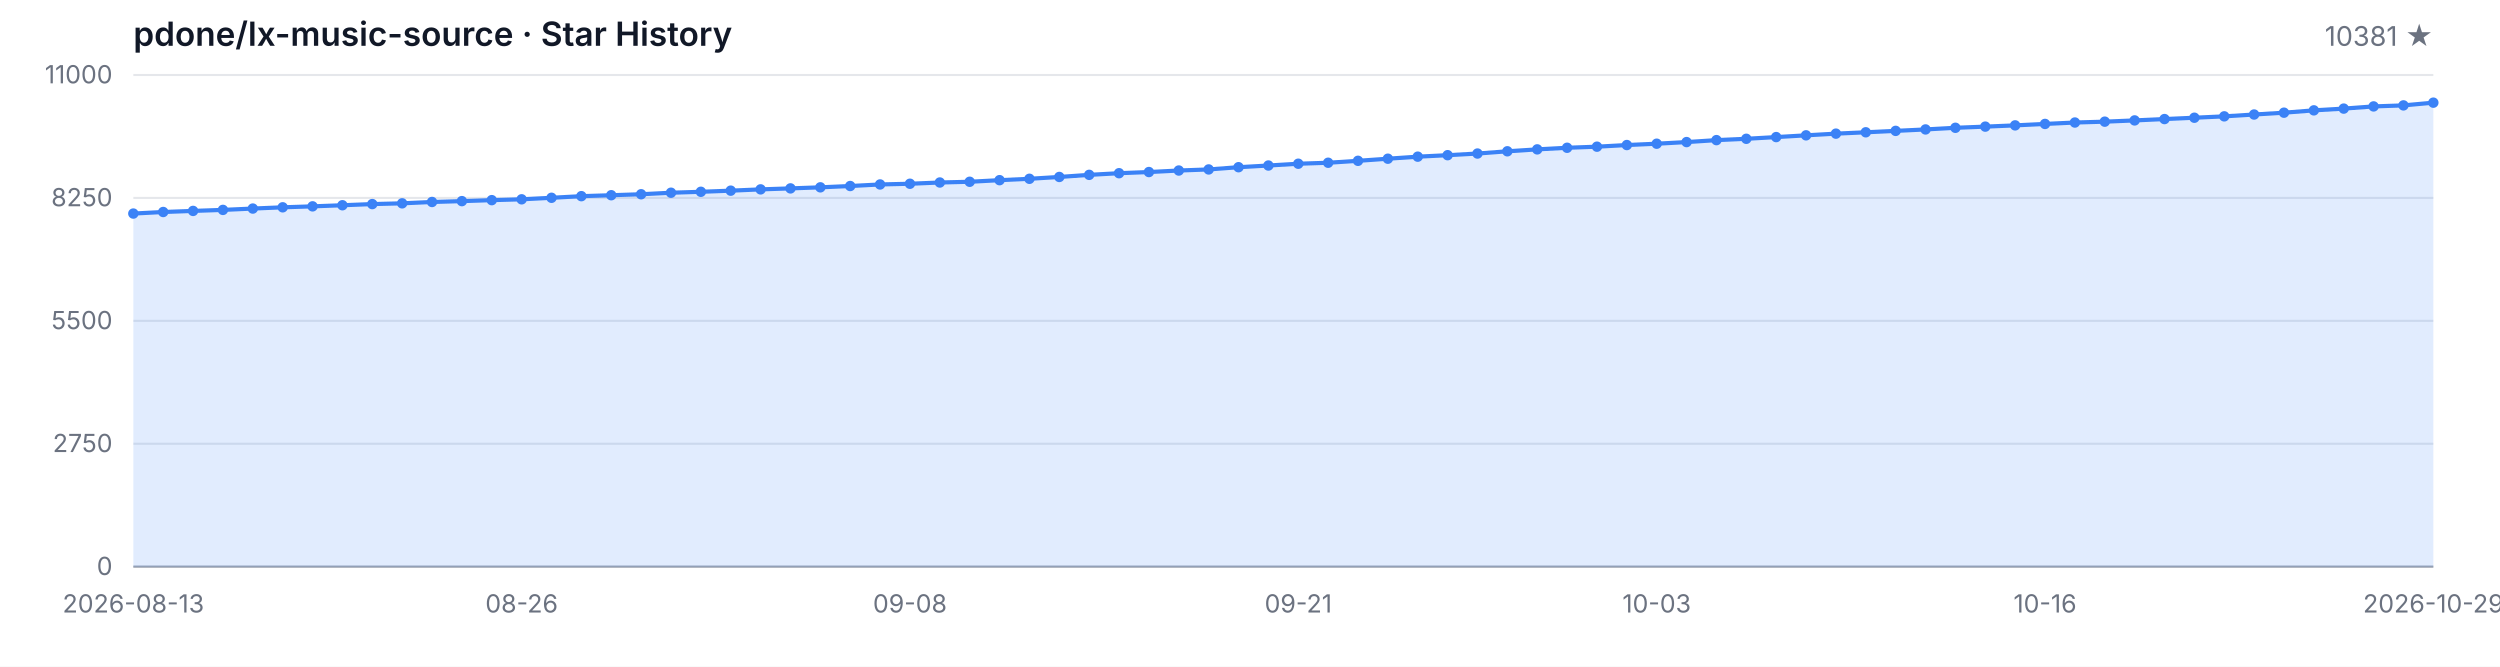
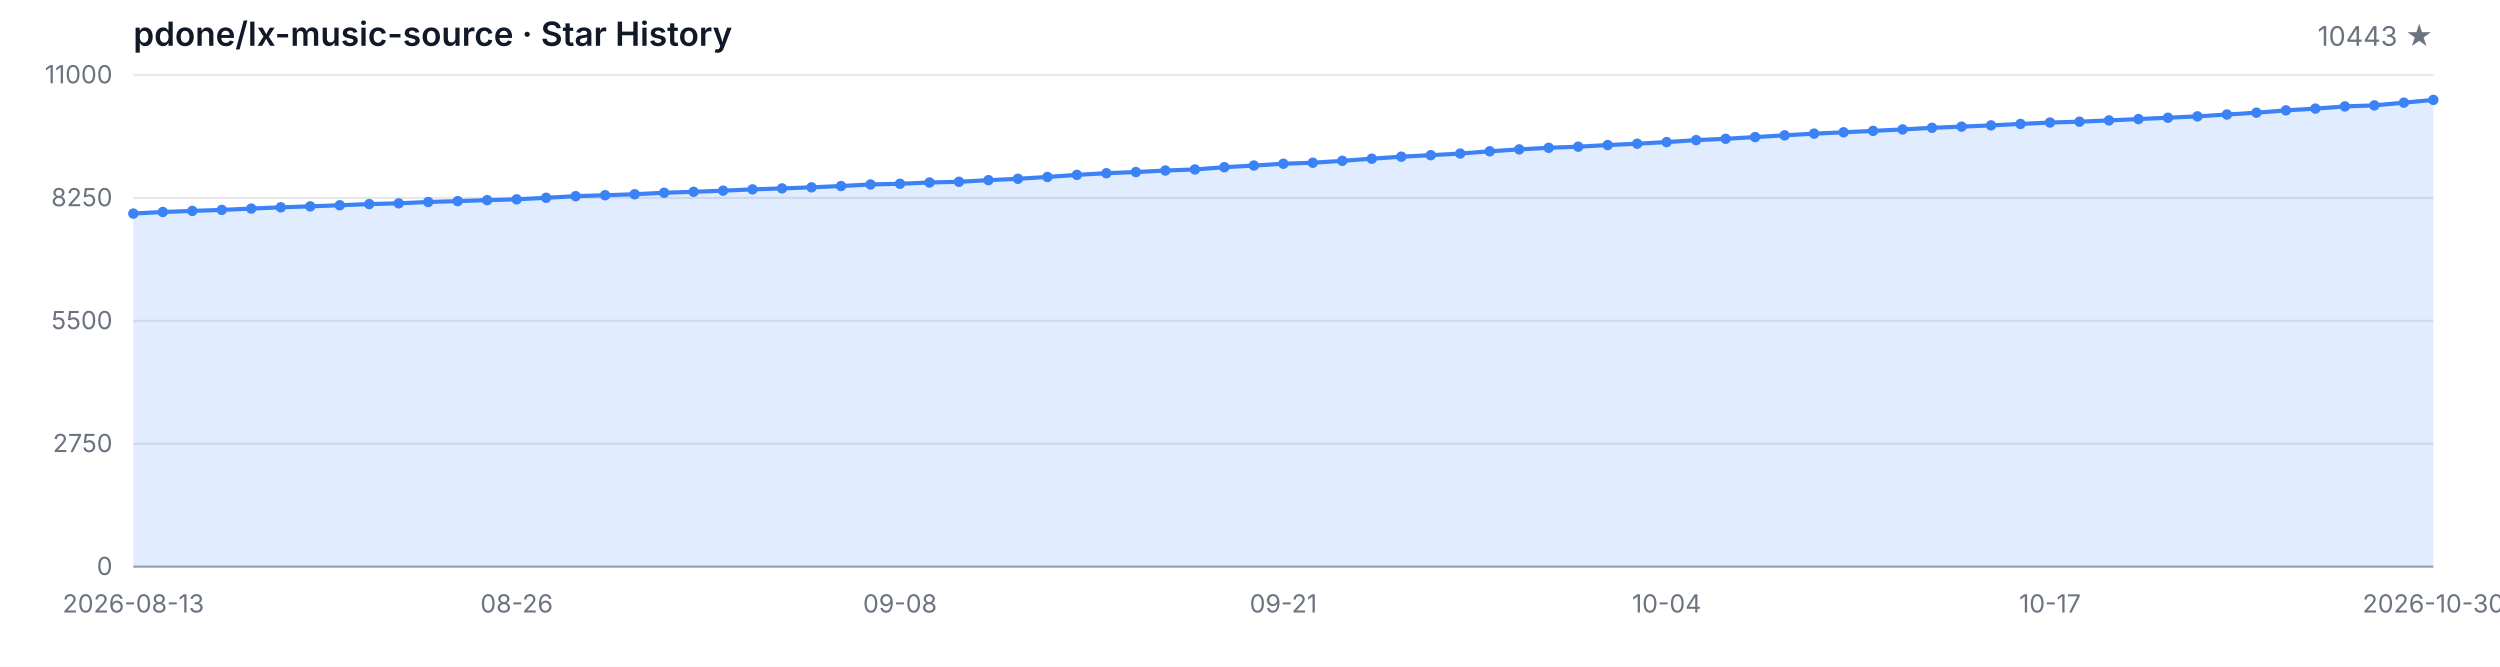
<svg xmlns="http://www.w3.org/2000/svg" width="1200" height="320" viewBox="0 0 1200 320" role="img" aria-label="Star History">
  <style>
  .bg { fill: #ffffff; }
  .grid { stroke: #e5e7eb; stroke-width: 1; }
  .axis { stroke: #9ca3af; stroke-width: 1; }
  .area { fill: rgba(59, 130, 246, 0.15); }
  .line { fill: none; stroke: #3b82f6; stroke-width: 2; stroke-linejoin: round; stroke-linecap: round; }
  .dot { fill: #3b82f6; }
  .tlabel { fill: #6b7280; font-family: -apple-system, BlinkMacSystemFont, 'Segoe UI', sans-serif; font-size: 12px; }
  .title { fill: #111827; font-family: -apple-system, BlinkMacSystemFont, 'Segoe UI', sans-serif; font-size: 16px; font-weight: 600; }
  .subtitle { fill: #6b7280; font-family: -apple-system, BlinkMacSystemFont, 'Segoe UI', sans-serif; font-size: 13px; }
  @media (prefers-color-scheme: dark) {
    .bg { fill: #0d1117; }
    .grid { stroke: #21262d; }
    .axis { stroke: #484f58; }
    .area { fill: rgba(58, 132, 255, 0.18); }
    .line { stroke: #58a6ff; }
    .dot { fill: #58a6ff; }
    .tlabel { fill: #8b949e; }
    .title { fill: #c9d1d9; }
    .subtitle { fill: #8b949e; }
  }
</style>
  <rect class="bg" width="1200" height="320" />
  <text class="title" x="64" y="22">pdone/lx-music-source · Star History</text>
-   <text class="subtitle" x="1168" y="22" text-anchor="end">10381 ★</text>
+   <text class="subtitle" x="1168" y="22" text-anchor="end">10443 ★</text>
  <line class="grid" x1="64" y1="272.00" x2="1168" y2="272.00" />
  <line class="grid" x1="64" y1="213.00" x2="1168" y2="213.00" />
  <line class="grid" x1="64" y1="154.00" x2="1168" y2="154.00" />
  <line class="grid" x1="64" y1="95.00" x2="1168" y2="95.00" />
  <line class="grid" x1="64" y1="36.00" x2="1168" y2="36.00" />
  <text class="tlabel" x="54" y="276.00" text-anchor="end">0</text>
  <text class="tlabel" x="54" y="217.00" text-anchor="end">2750</text>
  <text class="tlabel" x="54" y="158.00" text-anchor="end">5500</text>
  <text class="tlabel" x="54" y="99.00" text-anchor="end">8250</text>
  <text class="tlabel" x="54" y="40.00" text-anchor="end">11000</text>
  <line class="axis" x1="64" y1="272" x2="1168" y2="272" />
-   <path class="area" d="M 64.00 272.00 L 64.00 102.51 L 78.34 101.76 L 92.68 101.24 L 107.01 100.75 L 121.35 100.11 L 135.69 99.51 L 150.03 99.05 L 164.36 98.52 L 178.70 97.96 L 193.04 97.60 L 207.38 96.95 L 221.71 96.54 L 236.05 96.07 L 250.39 95.67 L 264.73 94.94 L 279.06 94.16 L 293.40 93.71 L 307.74 93.24 L 322.08 92.51 L 336.42 92.06 L 350.75 91.52 L 365.09 90.90 L 379.43 90.43 L 393.77 89.92 L 408.10 89.29 L 422.44 88.54 L 436.78 88.20 L 451.12 87.60 L 465.45 87.25 L 479.79 86.48 L 494.13 85.82 L 508.47 84.94 L 522.81 83.93 L 537.14 83.14 L 551.48 82.58 L 565.82 81.85 L 580.16 81.33 L 594.49 80.26 L 608.83 79.45 L 623.17 78.59 L 637.51 78.12 L 651.84 77.19 L 666.18 76.18 L 680.52 75.20 L 694.86 74.49 L 709.19 73.70 L 723.53 72.62 L 737.87 71.70 L 752.21 70.93 L 766.55 70.41 L 780.88 69.62 L 795.22 68.98 L 809.56 68.20 L 823.90 67.26 L 838.23 66.62 L 852.57 65.80 L 866.91 64.96 L 881.25 64.15 L 895.58 63.50 L 909.92 62.82 L 924.26 62.13 L 938.60 61.34 L 952.94 60.78 L 967.27 60.18 L 981.61 59.49 L 995.95 58.81 L 1010.29 58.40 L 1024.62 57.80 L 1038.96 57.15 L 1053.30 56.51 L 1067.64 55.85 L 1081.97 54.97 L 1096.31 54.09 L 1110.65 52.97 L 1124.99 52.13 L 1139.32 51.08 L 1153.66 50.59 L 1168.00 49.28 L 1168.00 272.00 Z" />
-   <path class="line" d="M 64.00 102.51 L 78.34 101.76 L 92.68 101.24 L 107.01 100.75 L 121.35 100.11 L 135.69 99.51 L 150.03 99.05 L 164.36 98.52 L 178.70 97.96 L 193.04 97.60 L 207.38 96.95 L 221.71 96.54 L 236.05 96.07 L 250.39 95.67 L 264.73 94.94 L 279.06 94.16 L 293.40 93.71 L 307.74 93.24 L 322.08 92.51 L 336.42 92.06 L 350.75 91.52 L 365.09 90.90 L 379.43 90.43 L 393.77 89.92 L 408.10 89.29 L 422.44 88.54 L 436.78 88.20 L 451.12 87.60 L 465.45 87.25 L 479.79 86.48 L 494.13 85.82 L 508.47 84.94 L 522.81 83.93 L 537.14 83.14 L 551.48 82.58 L 565.82 81.85 L 580.16 81.33 L 594.49 80.26 L 608.83 79.45 L 623.17 78.59 L 637.51 78.12 L 651.84 77.19 L 666.18 76.18 L 680.52 75.20 L 694.86 74.49 L 709.19 73.70 L 723.53 72.62 L 737.87 71.70 L 752.21 70.93 L 766.55 70.41 L 780.88 69.62 L 795.22 68.98 L 809.56 68.20 L 823.90 67.26 L 838.23 66.62 L 852.57 65.80 L 866.91 64.96 L 881.25 64.15 L 895.58 63.50 L 909.92 62.82 L 924.26 62.13 L 938.60 61.34 L 952.94 60.78 L 967.27 60.18 L 981.61 59.49 L 995.95 58.81 L 1010.29 58.40 L 1024.62 57.80 L 1038.96 57.15 L 1053.30 56.51 L 1067.64 55.85 L 1081.97 54.97 L 1096.31 54.09 L 1110.65 52.97 L 1124.99 52.13 L 1139.32 51.08 L 1153.66 50.59 L 1168.00 49.28" />
+   <path class="area" d="M 64.00 272.00 L 64.00 102.51 L 78.15 101.76 L 92.31 101.24 L 106.46 100.75 L 120.62 100.11 L 134.77 99.51 L 148.92 99.05 L 163.08 98.52 L 177.23 97.96 L 191.38 97.60 L 205.54 96.95 L 219.69 96.54 L 233.85 96.07 L 248.00 95.67 L 262.15 94.94 L 276.31 94.16 L 290.46 93.71 L 304.62 93.24 L 318.77 92.51 L 332.92 92.06 L 347.08 91.52 L 361.23 90.90 L 375.38 90.43 L 389.54 89.92 L 403.69 89.29 L 417.85 88.54 L 432.00 88.20 L 446.15 87.60 L 460.31 87.25 L 474.46 86.48 L 488.62 85.82 L 502.77 84.94 L 516.92 83.93 L 531.08 83.14 L 545.23 82.58 L 559.38 81.85 L 573.54 81.33 L 587.69 80.26 L 601.85 79.45 L 616.00 78.59 L 630.15 78.12 L 644.31 77.19 L 658.46 76.18 L 672.62 75.20 L 686.77 74.49 L 700.92 73.70 L 715.08 72.62 L 729.23 71.70 L 743.38 70.93 L 757.54 70.41 L 771.69 69.62 L 785.85 68.98 L 800.00 68.20 L 814.15 67.26 L 828.31 66.62 L 842.46 65.80 L 856.62 64.96 L 870.77 64.15 L 884.92 63.50 L 899.08 62.82 L 913.23 62.13 L 927.38 61.34 L 941.54 60.78 L 955.69 60.18 L 969.85 59.49 L 984.00 58.81 L 998.15 58.40 L 1012.31 57.80 L 1026.46 57.15 L 1040.62 56.51 L 1054.77 55.85 L 1068.92 54.97 L 1083.08 54.09 L 1097.23 52.97 L 1111.38 52.13 L 1125.54 51.08 L 1139.69 50.59 L 1153.85 49.28 L 1168.00 47.95 L 1168.00 272.00 Z" />
+   <path class="line" d="M 64.00 102.51 L 78.15 101.76 L 92.31 101.24 L 106.46 100.75 L 120.62 100.11 L 134.77 99.51 L 148.92 99.05 L 163.08 98.52 L 177.23 97.96 L 191.38 97.60 L 205.54 96.95 L 219.69 96.54 L 233.85 96.07 L 248.00 95.67 L 262.15 94.94 L 276.31 94.16 L 290.46 93.71 L 304.62 93.24 L 318.77 92.51 L 332.92 92.06 L 347.08 91.52 L 361.23 90.90 L 375.38 90.43 L 389.54 89.92 L 403.69 89.29 L 417.85 88.54 L 432.00 88.20 L 446.15 87.60 L 460.31 87.25 L 474.46 86.48 L 488.62 85.82 L 502.77 84.94 L 516.92 83.93 L 531.08 83.14 L 545.23 82.58 L 559.38 81.85 L 573.54 81.33 L 587.69 80.26 L 601.85 79.45 L 616.00 78.59 L 630.15 78.12 L 644.31 77.19 L 658.46 76.18 L 672.62 75.20 L 686.77 74.49 L 700.92 73.70 L 715.08 72.62 L 729.23 71.70 L 743.38 70.93 L 757.54 70.41 L 771.69 69.62 L 785.85 68.98 L 800.00 68.20 L 814.15 67.26 L 828.31 66.62 L 842.46 65.80 L 856.62 64.96 L 870.77 64.15 L 884.92 63.50 L 899.08 62.82 L 913.23 62.13 L 927.38 61.34 L 941.54 60.78 L 955.69 60.18 L 969.85 59.49 L 984.00 58.81 L 998.15 58.40 L 1012.31 57.80 L 1026.46 57.15 L 1040.62 56.51 L 1054.77 55.85 L 1068.92 54.97 L 1083.08 54.09 L 1097.23 52.97 L 1111.38 52.13 L 1125.54 51.08 L 1139.69 50.59 L 1153.85 49.28 L 1168.00 47.95" />
  <circle class="dot" cx="64.00" cy="102.51" r="2.5" />
-   <circle class="dot" cx="78.34" cy="101.76" r="2.5" />
-   <circle class="dot" cx="92.68" cy="101.24" r="2.5" />
-   <circle class="dot" cx="107.01" cy="100.75" r="2.5" />
-   <circle class="dot" cx="121.35" cy="100.11" r="2.5" />
-   <circle class="dot" cx="135.69" cy="99.51" r="2.5" />
-   <circle class="dot" cx="150.03" cy="99.05" r="2.5" />
-   <circle class="dot" cx="164.36" cy="98.52" r="2.5" />
-   <circle class="dot" cx="178.70" cy="97.96" r="2.5" />
-   <circle class="dot" cx="193.04" cy="97.60" r="2.5" />
-   <circle class="dot" cx="207.38" cy="96.95" r="2.5" />
-   <circle class="dot" cx="221.71" cy="96.54" r="2.5" />
-   <circle class="dot" cx="236.05" cy="96.07" r="2.5" />
-   <circle class="dot" cx="250.39" cy="95.67" r="2.5" />
-   <circle class="dot" cx="264.73" cy="94.94" r="2.5" />
-   <circle class="dot" cx="279.06" cy="94.16" r="2.5" />
-   <circle class="dot" cx="293.40" cy="93.71" r="2.5" />
-   <circle class="dot" cx="307.74" cy="93.24" r="2.5" />
-   <circle class="dot" cx="322.08" cy="92.51" r="2.5" />
-   <circle class="dot" cx="336.42" cy="92.06" r="2.5" />
-   <circle class="dot" cx="350.75" cy="91.52" r="2.5" />
-   <circle class="dot" cx="365.09" cy="90.90" r="2.5" />
-   <circle class="dot" cx="379.43" cy="90.43" r="2.5" />
-   <circle class="dot" cx="393.77" cy="89.92" r="2.5" />
-   <circle class="dot" cx="408.10" cy="89.29" r="2.5" />
-   <circle class="dot" cx="422.44" cy="88.54" r="2.5" />
-   <circle class="dot" cx="436.78" cy="88.20" r="2.5" />
-   <circle class="dot" cx="451.12" cy="87.60" r="2.5" />
-   <circle class="dot" cx="465.45" cy="87.25" r="2.5" />
-   <circle class="dot" cx="479.79" cy="86.48" r="2.5" />
-   <circle class="dot" cx="494.13" cy="85.82" r="2.5" />
-   <circle class="dot" cx="508.47" cy="84.94" r="2.5" />
-   <circle class="dot" cx="522.81" cy="83.93" r="2.5" />
-   <circle class="dot" cx="537.14" cy="83.14" r="2.5" />
-   <circle class="dot" cx="551.48" cy="82.58" r="2.5" />
-   <circle class="dot" cx="565.82" cy="81.85" r="2.5" />
-   <circle class="dot" cx="580.16" cy="81.33" r="2.5" />
-   <circle class="dot" cx="594.49" cy="80.26" r="2.5" />
-   <circle class="dot" cx="608.83" cy="79.45" r="2.5" />
-   <circle class="dot" cx="623.17" cy="78.59" r="2.5" />
-   <circle class="dot" cx="637.51" cy="78.12" r="2.5" />
-   <circle class="dot" cx="651.84" cy="77.19" r="2.5" />
-   <circle class="dot" cx="666.18" cy="76.18" r="2.5" />
-   <circle class="dot" cx="680.52" cy="75.20" r="2.5" />
-   <circle class="dot" cx="694.86" cy="74.49" r="2.5" />
-   <circle class="dot" cx="709.19" cy="73.70" r="2.5" />
-   <circle class="dot" cx="723.53" cy="72.62" r="2.5" />
-   <circle class="dot" cx="737.87" cy="71.70" r="2.5" />
-   <circle class="dot" cx="752.21" cy="70.93" r="2.5" />
-   <circle class="dot" cx="766.55" cy="70.41" r="2.5" />
-   <circle class="dot" cx="780.88" cy="69.62" r="2.5" />
-   <circle class="dot" cx="795.22" cy="68.98" r="2.5" />
-   <circle class="dot" cx="809.56" cy="68.20" r="2.5" />
-   <circle class="dot" cx="823.90" cy="67.26" r="2.5" />
-   <circle class="dot" cx="838.23" cy="66.62" r="2.5" />
-   <circle class="dot" cx="852.57" cy="65.80" r="2.5" />
-   <circle class="dot" cx="866.91" cy="64.96" r="2.5" />
-   <circle class="dot" cx="881.25" cy="64.15" r="2.5" />
-   <circle class="dot" cx="895.58" cy="63.50" r="2.5" />
-   <circle class="dot" cx="909.92" cy="62.82" r="2.5" />
-   <circle class="dot" cx="924.26" cy="62.13" r="2.5" />
-   <circle class="dot" cx="938.60" cy="61.34" r="2.5" />
-   <circle class="dot" cx="952.94" cy="60.78" r="2.5" />
-   <circle class="dot" cx="967.27" cy="60.18" r="2.5" />
-   <circle class="dot" cx="981.61" cy="59.49" r="2.5" />
-   <circle class="dot" cx="995.95" cy="58.81" r="2.5" />
-   <circle class="dot" cx="1010.29" cy="58.40" r="2.5" />
-   <circle class="dot" cx="1024.62" cy="57.80" r="2.5" />
-   <circle class="dot" cx="1038.96" cy="57.15" r="2.5" />
-   <circle class="dot" cx="1053.30" cy="56.51" r="2.5" />
-   <circle class="dot" cx="1067.64" cy="55.85" r="2.5" />
-   <circle class="dot" cx="1081.97" cy="54.97" r="2.5" />
-   <circle class="dot" cx="1096.31" cy="54.09" r="2.5" />
-   <circle class="dot" cx="1110.65" cy="52.97" r="2.5" />
-   <circle class="dot" cx="1124.99" cy="52.13" r="2.5" />
-   <circle class="dot" cx="1139.32" cy="51.08" r="2.5" />
-   <circle class="dot" cx="1153.66" cy="50.59" r="2.5" />
-   <circle class="dot" cx="1168.00" cy="49.28" r="2.5" />
+   <circle class="dot" cx="78.15" cy="101.76" r="2.5" />
+   <circle class="dot" cx="92.31" cy="101.24" r="2.5" />
+   <circle class="dot" cx="106.46" cy="100.75" r="2.5" />
+   <circle class="dot" cx="120.62" cy="100.11" r="2.5" />
+   <circle class="dot" cx="134.77" cy="99.51" r="2.5" />
+   <circle class="dot" cx="148.92" cy="99.05" r="2.5" />
+   <circle class="dot" cx="163.08" cy="98.52" r="2.5" />
+   <circle class="dot" cx="177.23" cy="97.96" r="2.5" />
+   <circle class="dot" cx="191.38" cy="97.60" r="2.5" />
+   <circle class="dot" cx="205.54" cy="96.95" r="2.5" />
+   <circle class="dot" cx="219.69" cy="96.54" r="2.5" />
+   <circle class="dot" cx="233.85" cy="96.07" r="2.5" />
+   <circle class="dot" cx="248.00" cy="95.67" r="2.5" />
+   <circle class="dot" cx="262.15" cy="94.94" r="2.5" />
+   <circle class="dot" cx="276.31" cy="94.16" r="2.5" />
+   <circle class="dot" cx="290.46" cy="93.71" r="2.5" />
+   <circle class="dot" cx="304.62" cy="93.24" r="2.5" />
+   <circle class="dot" cx="318.77" cy="92.51" r="2.5" />
+   <circle class="dot" cx="332.92" cy="92.06" r="2.5" />
+   <circle class="dot" cx="347.08" cy="91.52" r="2.5" />
+   <circle class="dot" cx="361.23" cy="90.90" r="2.5" />
+   <circle class="dot" cx="375.38" cy="90.43" r="2.5" />
+   <circle class="dot" cx="389.54" cy="89.92" r="2.5" />
+   <circle class="dot" cx="403.69" cy="89.29" r="2.5" />
+   <circle class="dot" cx="417.85" cy="88.54" r="2.5" />
+   <circle class="dot" cx="432.00" cy="88.20" r="2.5" />
+   <circle class="dot" cx="446.15" cy="87.60" r="2.5" />
+   <circle class="dot" cx="460.31" cy="87.25" r="2.5" />
+   <circle class="dot" cx="474.46" cy="86.48" r="2.5" />
+   <circle class="dot" cx="488.62" cy="85.82" r="2.5" />
+   <circle class="dot" cx="502.77" cy="84.94" r="2.5" />
+   <circle class="dot" cx="516.92" cy="83.93" r="2.5" />
+   <circle class="dot" cx="531.08" cy="83.14" r="2.5" />
+   <circle class="dot" cx="545.23" cy="82.58" r="2.5" />
+   <circle class="dot" cx="559.38" cy="81.85" r="2.5" />
+   <circle class="dot" cx="573.54" cy="81.33" r="2.5" />
+   <circle class="dot" cx="587.69" cy="80.26" r="2.5" />
+   <circle class="dot" cx="601.85" cy="79.45" r="2.5" />
+   <circle class="dot" cx="616.00" cy="78.59" r="2.5" />
+   <circle class="dot" cx="630.15" cy="78.12" r="2.5" />
+   <circle class="dot" cx="644.31" cy="77.19" r="2.5" />
+   <circle class="dot" cx="658.46" cy="76.18" r="2.5" />
+   <circle class="dot" cx="672.62" cy="75.20" r="2.5" />
+   <circle class="dot" cx="686.77" cy="74.49" r="2.5" />
+   <circle class="dot" cx="700.92" cy="73.70" r="2.5" />
+   <circle class="dot" cx="715.08" cy="72.62" r="2.5" />
+   <circle class="dot" cx="729.23" cy="71.70" r="2.5" />
+   <circle class="dot" cx="743.38" cy="70.93" r="2.5" />
+   <circle class="dot" cx="757.54" cy="70.41" r="2.5" />
+   <circle class="dot" cx="771.69" cy="69.62" r="2.5" />
+   <circle class="dot" cx="785.85" cy="68.98" r="2.5" />
+   <circle class="dot" cx="800.00" cy="68.20" r="2.5" />
+   <circle class="dot" cx="814.15" cy="67.26" r="2.5" />
+   <circle class="dot" cx="828.31" cy="66.62" r="2.5" />
+   <circle class="dot" cx="842.46" cy="65.80" r="2.5" />
+   <circle class="dot" cx="856.62" cy="64.96" r="2.5" />
+   <circle class="dot" cx="870.77" cy="64.15" r="2.5" />
+   <circle class="dot" cx="884.92" cy="63.50" r="2.5" />
+   <circle class="dot" cx="899.08" cy="62.82" r="2.5" />
+   <circle class="dot" cx="913.23" cy="62.13" r="2.5" />
+   <circle class="dot" cx="927.38" cy="61.34" r="2.5" />
+   <circle class="dot" cx="941.54" cy="60.78" r="2.5" />
+   <circle class="dot" cx="955.69" cy="60.18" r="2.5" />
+   <circle class="dot" cx="969.85" cy="59.49" r="2.5" />
+   <circle class="dot" cx="984.00" cy="58.81" r="2.5" />
+   <circle class="dot" cx="998.15" cy="58.40" r="2.5" />
+   <circle class="dot" cx="1012.31" cy="57.80" r="2.5" />
+   <circle class="dot" cx="1026.46" cy="57.15" r="2.5" />
+   <circle class="dot" cx="1040.62" cy="56.51" r="2.5" />
+   <circle class="dot" cx="1054.77" cy="55.85" r="2.5" />
+   <circle class="dot" cx="1068.92" cy="54.97" r="2.5" />
+   <circle class="dot" cx="1083.08" cy="54.09" r="2.5" />
+   <circle class="dot" cx="1097.23" cy="52.97" r="2.5" />
+   <circle class="dot" cx="1111.38" cy="52.13" r="2.5" />
+   <circle class="dot" cx="1125.54" cy="51.08" r="2.5" />
+   <circle class="dot" cx="1139.69" cy="50.59" r="2.5" />
+   <circle class="dot" cx="1153.85" cy="49.28" r="2.5" />
+   <circle class="dot" cx="1168.00" cy="47.95" r="2.5" />
  <text class="tlabel" x="64.00" y="294" text-anchor="middle">2026-08-13</text>
-   <text class="tlabel" x="250.39" y="294" text-anchor="middle">08-26</text>
-   <text class="tlabel" x="436.78" y="294" text-anchor="middle">09-08</text>
-   <text class="tlabel" x="623.17" y="294" text-anchor="middle">09-21</text>
-   <text class="tlabel" x="795.22" y="294" text-anchor="middle">10-03</text>
-   <text class="tlabel" x="981.61" y="294" text-anchor="middle">10-16</text>
-   <text class="tlabel" x="1168.00" y="294" text-anchor="middle">2026-10-29</text>
+   <text class="tlabel" x="248.00" y="294" text-anchor="middle">08-26</text>
+   <text class="tlabel" x="432.00" y="294" text-anchor="middle">09-08</text>
+   <text class="tlabel" x="616.00" y="294" text-anchor="middle">09-21</text>
+   <text class="tlabel" x="800.00" y="294" text-anchor="middle">10-04</text>
+   <text class="tlabel" x="984.00" y="294" text-anchor="middle">10-17</text>
+   <text class="tlabel" x="1168.00" y="294" text-anchor="middle">2026-10-30</text>
</svg>
